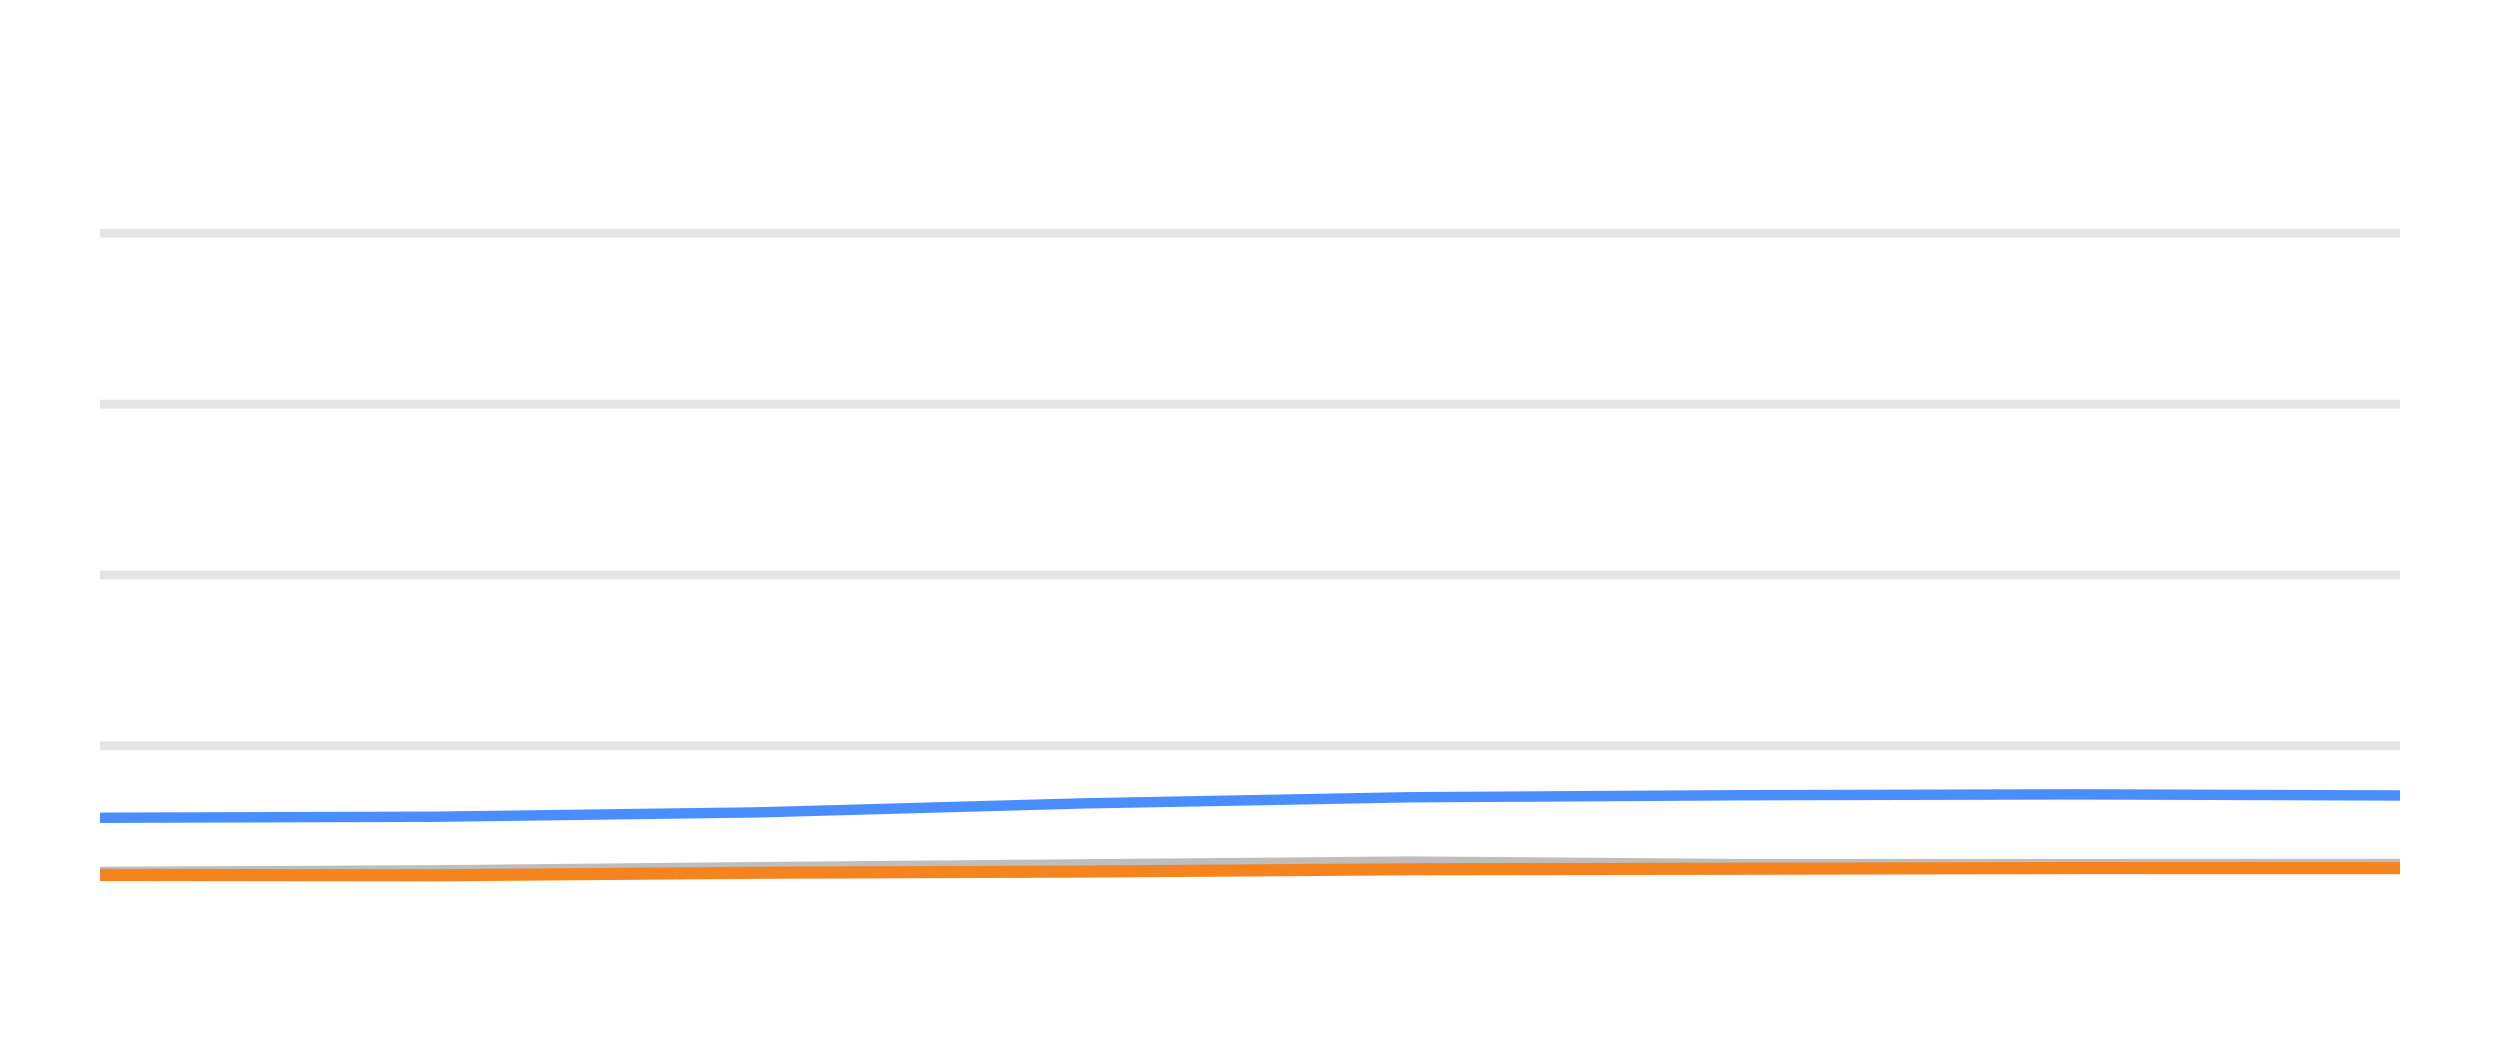
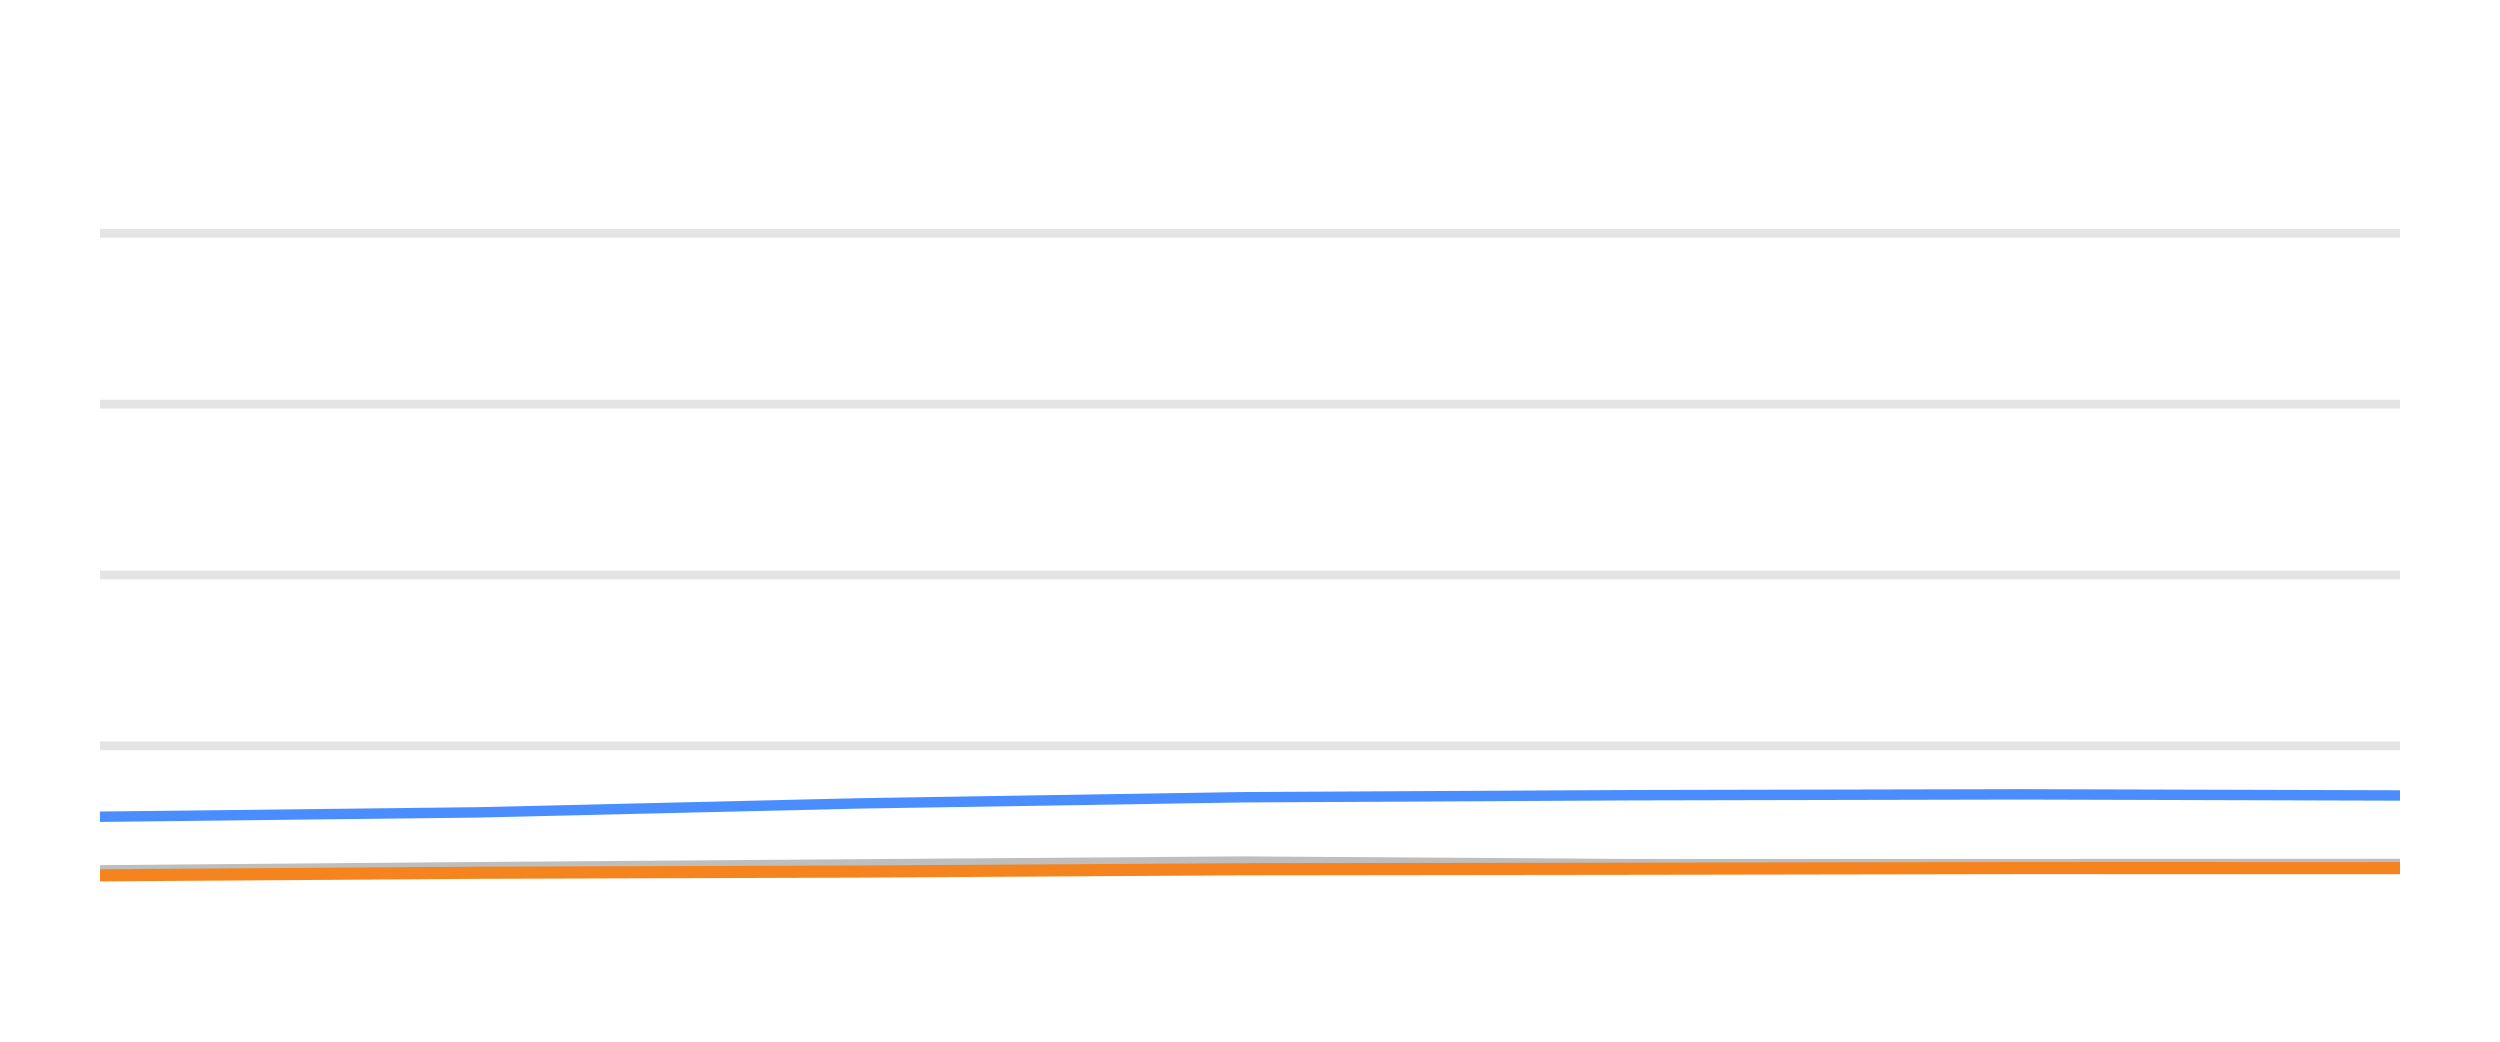
<svg xmlns="http://www.w3.org/2000/svg" width="144pt" height="60pt" viewBox="0 0 144 60" version="1.1">
  <defs>
    <style type="text/css">*{stroke-linejoin: round; stroke-linecap: butt}</style>
  </defs>
  <g id="figure_1">
    <g id="patch_1">
      <path d="M 0 60  L 144 60  L 144 0  L 0 0  L 0 60  z " style="fill: none; opacity: 0" />
    </g>
    <g id="axes_1">
      <g id="patch_2">
        <path d="M 5.76 52.8  L 138.24 52.8  L 138.24 3.6  L 5.76 3.6  L 5.76 52.8  z " style="fill: none" />
      </g>
      <g id="matplotlib.axis_1" />
      <g id="matplotlib.axis_2" />
      <g id="line2d_1">
-         <path d="M 5.76 42.96  L 138.24 42.96  " clip-path="url(#pf2806985df)" style="fill: none; stroke: #b2b2b2; stroke-opacity: 0.35; stroke-width: 0.5; stroke-linecap: square" />
+         <path d="M 5.76 42.96  L 138.24 42.96  " clip-path="url(#pf9be2ee9f7)" style="fill: none; stroke: #b2b2b2; stroke-opacity: 0.35; stroke-width: 0.5; stroke-linecap: square" />
      </g>
      <g id="line2d_2">
-         <path d="M 5.76 33.12  L 138.24 33.12  " clip-path="url(#pf2806985df)" style="fill: none; stroke: #b2b2b2; stroke-opacity: 0.35; stroke-width: 0.5; stroke-linecap: square" />
+         <path d="M 5.76 33.12  L 138.24 33.12  " clip-path="url(#pf9be2ee9f7)" style="fill: none; stroke: #b2b2b2; stroke-opacity: 0.35; stroke-width: 0.5; stroke-linecap: square" />
      </g>
      <g id="line2d_3">
-         <path d="M 5.76 23.28  L 138.24 23.28  " clip-path="url(#pf2806985df)" style="fill: none; stroke: #b2b2b2; stroke-opacity: 0.35; stroke-width: 0.5; stroke-linecap: square" />
+         <path d="M 5.76 23.28  L 138.24 23.28  " clip-path="url(#pf9be2ee9f7)" style="fill: none; stroke: #b2b2b2; stroke-opacity: 0.35; stroke-width: 0.5; stroke-linecap: square" />
      </g>
      <g id="line2d_4">
-         <path d="M 5.76 13.44  L 138.24 13.44  " clip-path="url(#pf2806985df)" style="fill: none; stroke: #b2b2b2; stroke-opacity: 0.35; stroke-width: 0.5; stroke-linecap: square" />
+         <path d="M 5.76 13.44  L 138.24 13.44  " clip-path="url(#pf9be2ee9f7)" style="fill: none; stroke: #b2b2b2; stroke-opacity: 0.35; stroke-width: 0.5; stroke-linecap: square" />
      </g>
      <g id="line2d_5">
-         <path d="M 5.76 50.222  L 24.987 50.133  L 43.604 49.951  L 62.347 49.789  L 81.215 49.627  L 100.442 49.774  L 119.575 49.774  L 138.24 49.764  " clip-path="url(#pf2806985df)" style="fill: none; stroke: #bebebe; stroke-width: 0.6; stroke-linecap: round" />
+         <path d="M 5.76 50.133  L 27.538 49.951  L 49.463 49.789  L 71.534 49.627  L 94.025 49.774  L 116.406 49.774  L 138.24 49.764  " clip-path="url(#pf9be2ee9f7)" style="fill: none; stroke: #bebebe; stroke-width: 0.6; stroke-linecap: round" />
      </g>
      <g id="line2d_6">
-         <path d="M 5.76 47.103  L 24.987 47.044  L 43.604 46.793  L 62.347 46.276  L 81.215 45.922  L 100.442 45.804  L 119.575 45.755  L 138.24 45.819  " clip-path="url(#pf2806985df)" style="fill: none; stroke: #4a8dff; stroke-width: 0.6; stroke-linecap: round" />
+         <path d="M 5.76 47.044  L 27.538 46.793  L 49.463 46.276  L 71.534 45.922  L 94.025 45.804  L 116.406 45.755  L 138.24 45.819  " clip-path="url(#pf9be2ee9f7)" style="fill: none; stroke: #4a8dff; stroke-width: 0.6; stroke-linecap: round" />
      </g>
      <g id="line2d_7">
-         <path d="M 5.76 50.394  L 24.987 50.419  L 43.604 50.271  L 62.347 50.202  L 81.215 50.069  L 100.442 50.04  L 119.575 50.001  L 138.24 50.005  " clip-path="url(#pf2806985df)" style="fill: none; stroke: #f5841e; stroke-width: 0.7; stroke-linecap: round" />
+         <path d="M 5.76 50.419  L 27.538 50.271  L 49.463 50.202  L 71.534 50.069  L 94.025 50.04  L 116.406 50.001  L 138.24 50.005  " clip-path="url(#pf9be2ee9f7)" style="fill: none; stroke: #f5841e; stroke-width: 0.7; stroke-linecap: round" />
      </g>
    </g>
  </g>
  <defs>
-     <clipPath id="pf2806985df">
+     <clipPath id="pf9be2ee9f7">
      <rect x="5.76" y="3.6" width="132.48" height="49.2" />
    </clipPath>
  </defs>
</svg>
